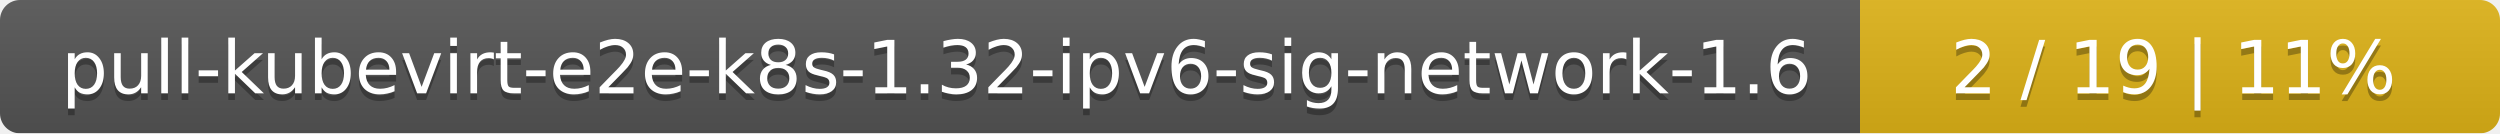
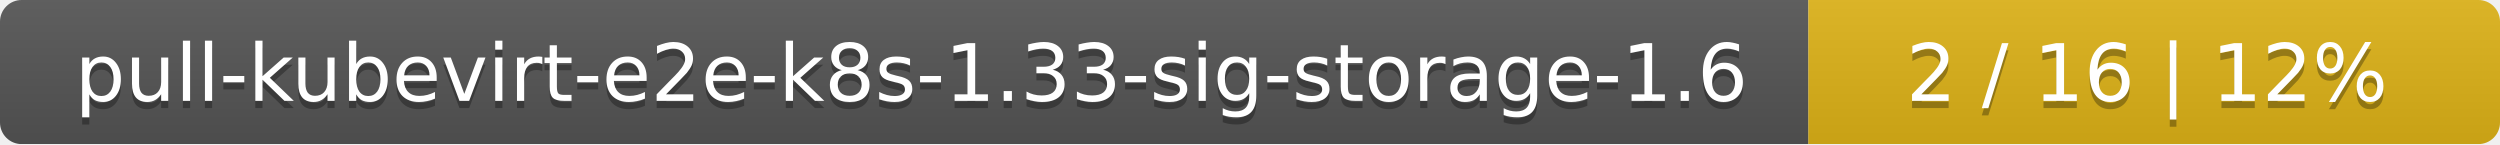
- <svg xmlns="http://www.w3.org/2000/svg" width="375" height="20">
+ <svg xmlns="http://www.w3.org/2000/svg" width="347" height="20">
  <linearGradient id="smooth" x2="0" y2="100%">
    <stop offset="0" stop-color="#bbb" stop-opacity=".1" />
    <stop offset="1" stop-opacity=".1" />
  </linearGradient>
  <mask id="round">
-     <rect width="375" height="20" rx="3" fill="#fff" />
+     <rect width="347" height="20" rx="3" fill="#fff" />
  </mask>
  <g mask="url(#round)">
-     <rect width="279" height="20" fill="#555" />
-     <rect x="279" width="96" height="20" fill="#dfb317" />
-     <rect width="375" height="20" fill="url(#smooth)" />
+     <rect width="251" height="20" fill="#555" />
+     <rect x="251" width="96" height="20" fill="#dfb317" />
+     <rect width="347" height="20" fill="url(#smooth)" />
  </g>
  <g fill="#fff" text-anchor="middle" font-family="DejaVu Sans,Verdana,Geneva,sans-serif" font-size="11">
-     <text x="140.5" y="15" fill="#010101" fill-opacity=".3">pull-kubevirt-e2e-k8s-1.32-ipv6-sig-network-1.6</text>
-     <text x="140.5" y="14">pull-kubevirt-e2e-k8s-1.32-ipv6-sig-network-1.6</text>
-     <text x="326" y="15" fill="#010101" fill-opacity=".3">2 / 19    |    11%</text>
-     <text x="326" y="14">2 / 19    |    11%</text>
+     <text x="126.5" y="15" fill="#010101" fill-opacity=".3">pull-kubevirt-e2e-k8s-1.33-sig-storage-1.6</text>
+     <text x="126.5" y="14">pull-kubevirt-e2e-k8s-1.33-sig-storage-1.6</text>
+     <text x="298" y="15" fill="#010101" fill-opacity=".3">2 / 16    |    12%</text>
+     <text x="298" y="14">2 / 16    |    12%</text>
  </g>
</svg>
